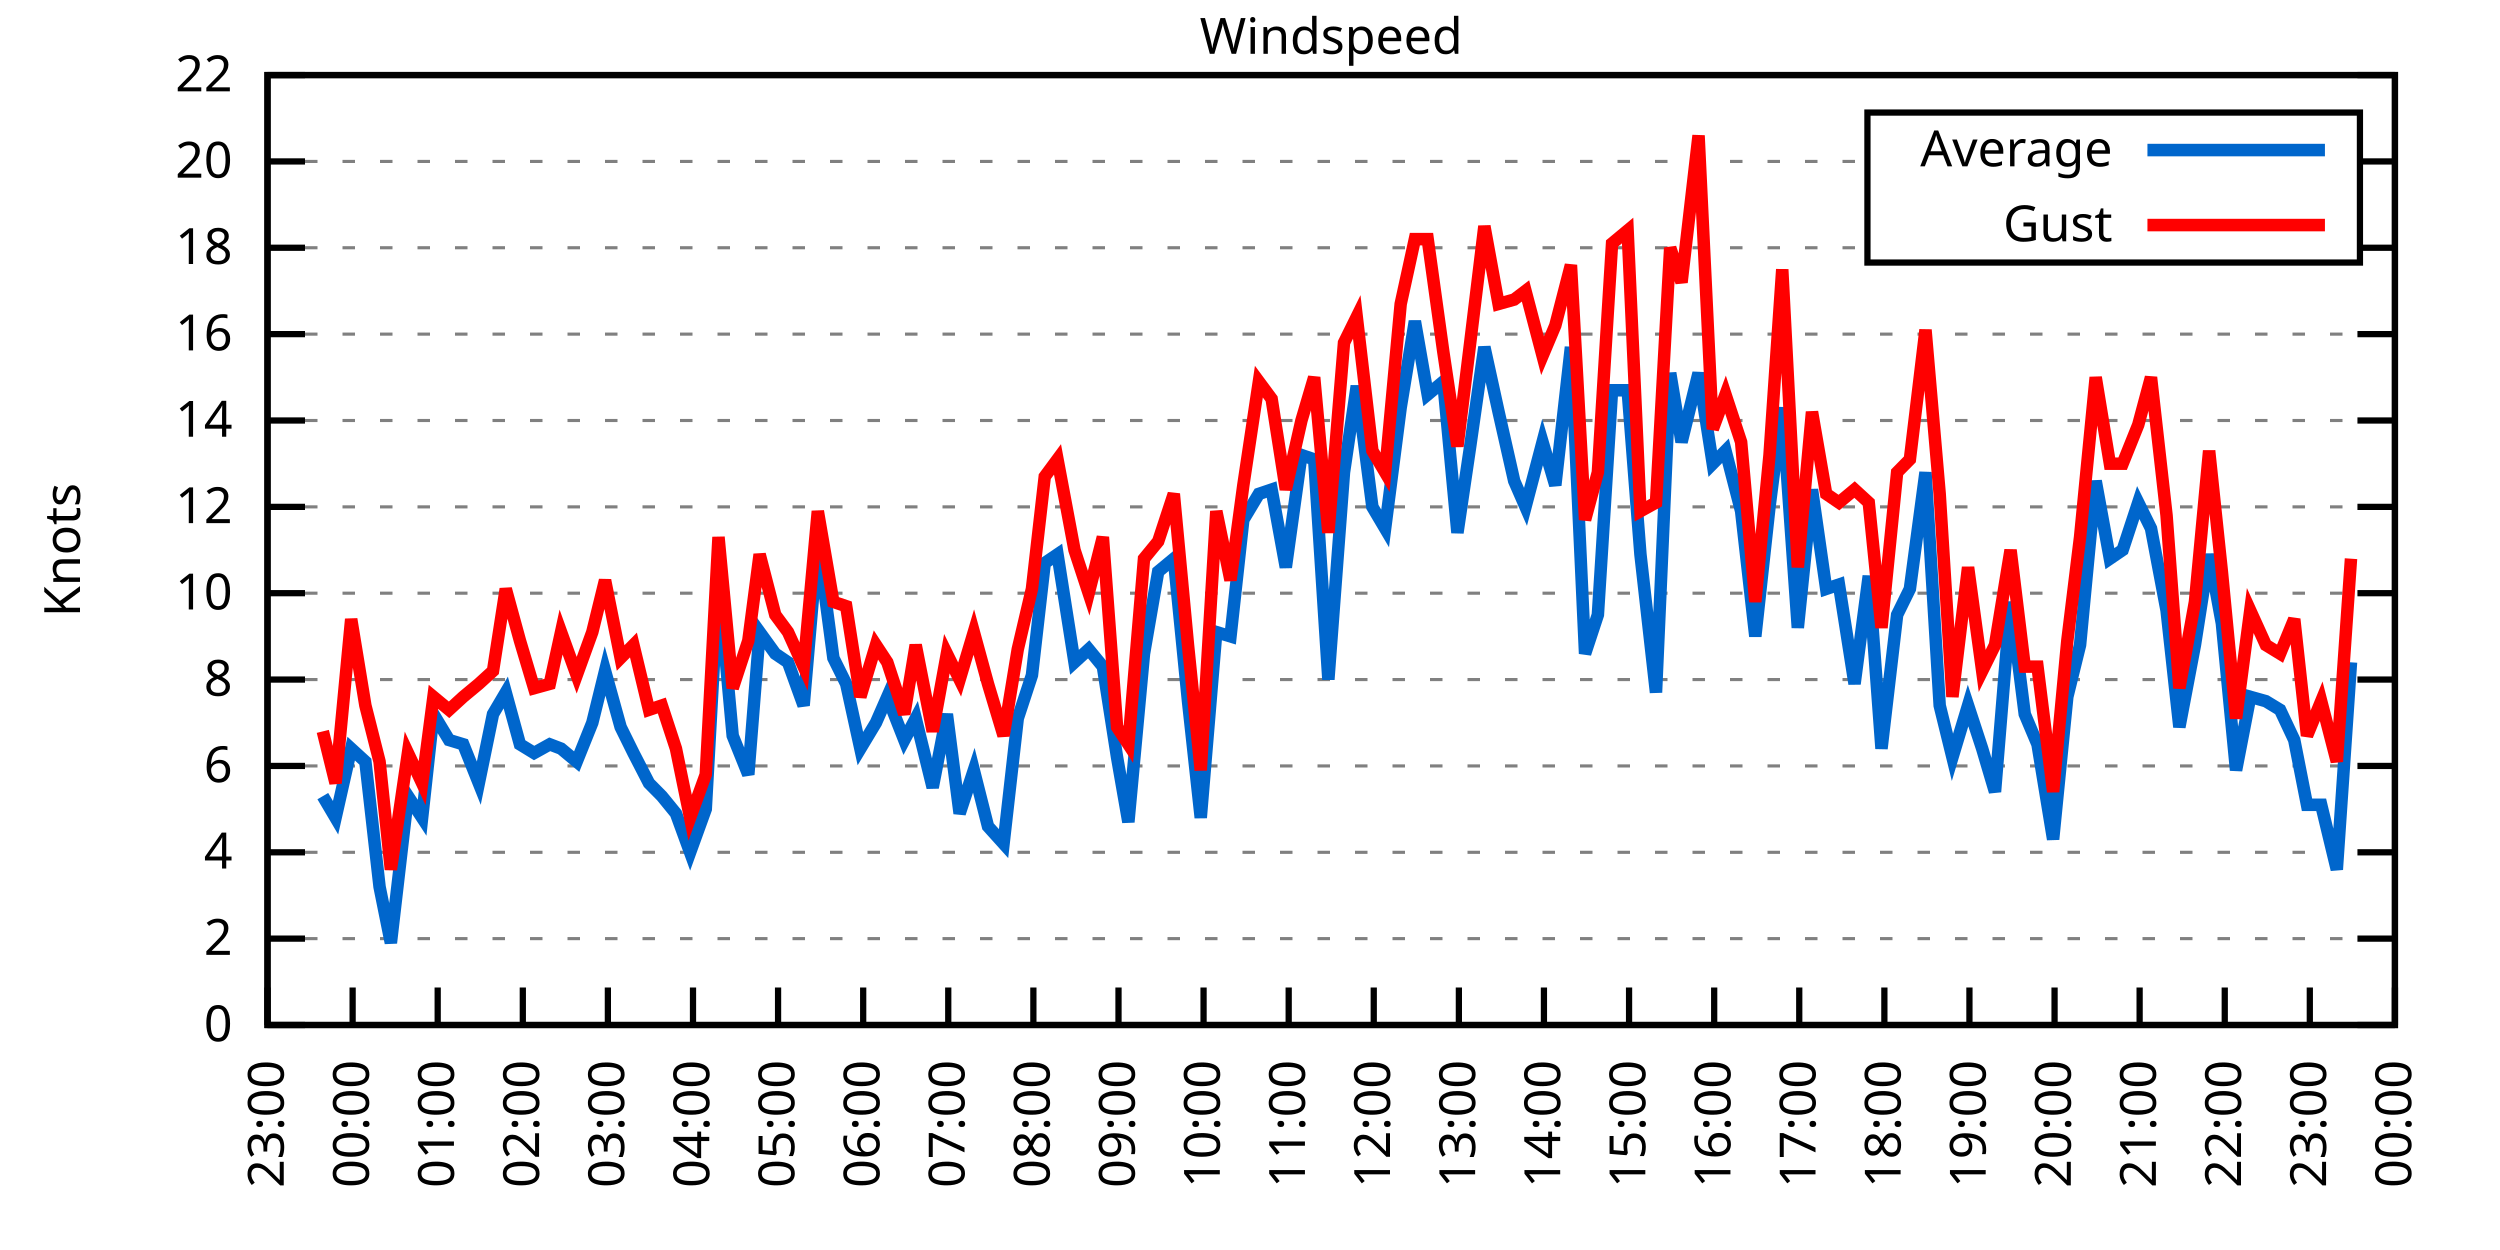
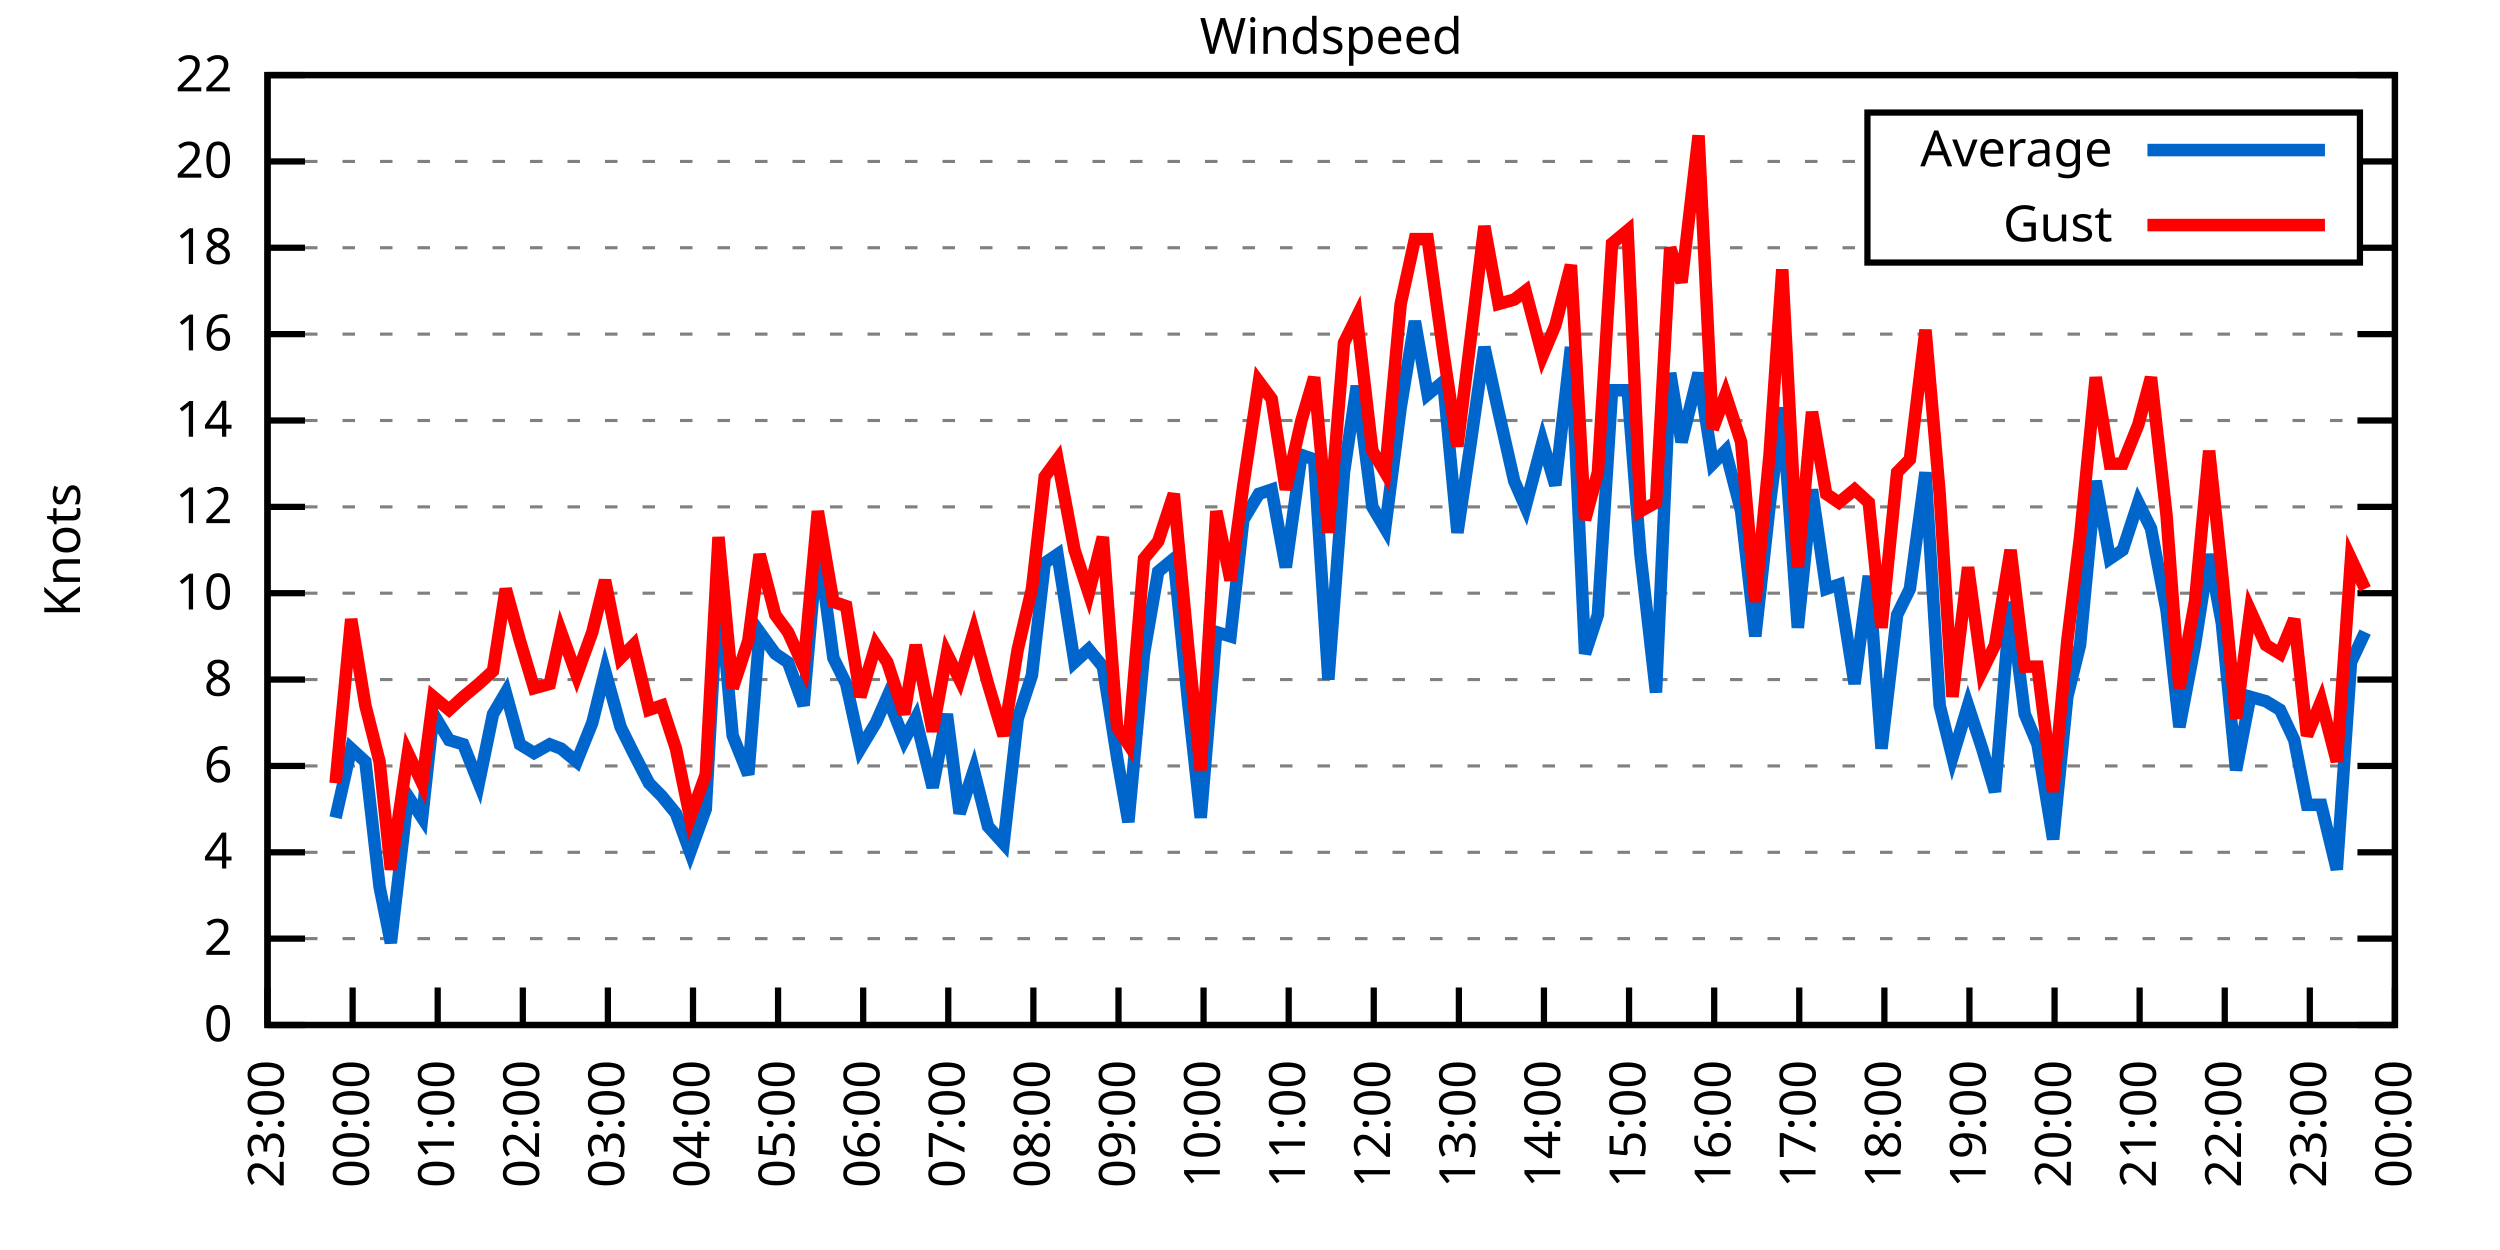
<svg xmlns="http://www.w3.org/2000/svg" xmlns:xlink="http://www.w3.org/1999/xlink" width="400" height="200" viewBox="0 0 400 200">
  <g id="gnuplot_canvas">
    <rect x="0" y="0" width="400" height="200" fill="none" />
    <defs>
      <circle id="gpDot" r="0.5" stroke-width="0.5" stroke="currentColor" />
      <path id="gpPt0" stroke-width="0.333" stroke="currentColor" d="M-1,0 h2 M0,-1 v2" />
      <path id="gpPt1" stroke-width="0.333" stroke="currentColor" d="M-1,-1 L1,1 M1,-1 L-1,1" />
      <path id="gpPt2" stroke-width="0.333" stroke="currentColor" d="M-1,0 L1,0 M0,-1 L0,1 M-1,-1 L1,1 M-1,1 L1,-1" />
      <rect id="gpPt3" stroke-width="0.333" stroke="currentColor" x="-1" y="-1" width="2" height="2" />
      <rect id="gpPt4" stroke-width="0.333" stroke="currentColor" fill="currentColor" x="-1" y="-1" width="2" height="2" />
      <circle id="gpPt5" stroke-width="0.333" stroke="currentColor" cx="0" cy="0" r="1" />
      <use xlink:href="#gpPt5" id="gpPt6" fill="currentColor" stroke="none" />
      <path id="gpPt7" stroke-width="0.333" stroke="currentColor" d="M0,-1.33 L-1.33,0.67 L1.33,0.67 z" />
      <use xlink:href="#gpPt7" id="gpPt8" fill="currentColor" stroke="none" />
      <use xlink:href="#gpPt7" id="gpPt9" stroke="currentColor" transform="rotate(180)" />
      <use xlink:href="#gpPt9" id="gpPt10" fill="currentColor" stroke="none" />
      <use xlink:href="#gpPt3" id="gpPt11" stroke="currentColor" transform="rotate(45)" />
      <use xlink:href="#gpPt11" id="gpPt12" fill="currentColor" stroke="none" />
      <path id="gpPt13" stroke-width="0.333" stroke="currentColor" d="M0,1.330 L1.265,0.411 L0.782,-1.067 L-0.782,-1.076 L-1.265,0.411 z" />
      <use xlink:href="#gpPt13" id="gpPt14" fill="currentColor" stroke="none" />
      <filter id="textbox" filterUnits="objectBoundingBox" x="0" y="0" height="1" width="1">
        <feFlood flood-color="white" flood-opacity="1" result="bgnd" />
        <feComposite in="SourceGraphic" in2="bgnd" operator="atop" />
      </filter>
      <filter id="greybox" filterUnits="objectBoundingBox" x="0" y="0" height="1" width="1">
        <feFlood flood-color="lightgrey" flood-opacity="1" result="grey" />
        <feComposite in="SourceGraphic" in2="grey" operator="atop" />
      </filter>
    </defs>
    <g fill="none" color="white" stroke="currentColor" stroke-width="1.00" stroke-linecap="butt" stroke-linejoin="miter">
</g>
    <g fill="none" color="black" stroke="currentColor" stroke-width="1.00" stroke-linecap="butt" stroke-linejoin="miter">
      <g stroke="none" shape-rendering="crispEdges">
        <polygon fill="rgb(255, 255, 255)" points="42.80,164.00 383.18,164.00 383.18,12.02 42.80,12.02 " />
      </g>
    </g>
    <g fill="none" color="black" stroke="currentColor" stroke-width="1.00" stroke-linecap="butt" stroke-linejoin="miter">
</g>
    <g fill="none" color="black" stroke="black" stroke-width="0.50" stroke-linecap="butt" stroke-linejoin="miter">
</g>
    <g fill="none" color="gray" stroke="currentColor" stroke-width="0.50" stroke-linecap="butt" stroke-linejoin="miter">
      <path stroke="gray" stroke-dasharray="2,4" class="gridline" d="M42.80,164.00 L383.19,164.00  " />
    </g>
    <g fill="none" color="gray" stroke="gray" stroke-width="1.00" stroke-linecap="butt" stroke-linejoin="miter">
</g>
    <g fill="none" color="black" stroke="currentColor" stroke-width="1.00" stroke-linecap="butt" stroke-linejoin="miter">
      <path stroke="black" d="M42.80,164.00 L48.80,164.00 M383.19,164.00 L377.19,164.00  " />
      <g transform="translate(37.20,166.60)" stroke="none" fill="black" font-family="Sans" font-size="8.00" text-anchor="end">
        <text>
          <tspan font-family="Sans"> 0</tspan>
        </text>
      </g>
    </g>
    <g fill="none" color="black" stroke="currentColor" stroke-width="1.00" stroke-linecap="butt" stroke-linejoin="miter">
</g>
    <g fill="none" color="black" stroke="black" stroke-width="0.50" stroke-linecap="butt" stroke-linejoin="miter">
</g>
    <g fill="none" color="gray" stroke="currentColor" stroke-width="0.50" stroke-linecap="butt" stroke-linejoin="miter">
      <path stroke="gray" stroke-dasharray="2,4" class="gridline" d="M42.80,150.18 L383.19,150.18  " />
    </g>
    <g fill="none" color="gray" stroke="gray" stroke-width="1.00" stroke-linecap="butt" stroke-linejoin="miter">
</g>
    <g fill="none" color="black" stroke="currentColor" stroke-width="1.00" stroke-linecap="butt" stroke-linejoin="miter">
      <path stroke="black" d="M42.80,150.18 L48.80,150.18 M383.19,150.18 L377.19,150.18  " />
      <g transform="translate(37.20,152.78)" stroke="none" fill="black" font-family="Sans" font-size="8.00" text-anchor="end">
        <text>
          <tspan font-family="Sans"> 2</tspan>
        </text>
      </g>
    </g>
    <g fill="none" color="black" stroke="currentColor" stroke-width="1.00" stroke-linecap="butt" stroke-linejoin="miter">
</g>
    <g fill="none" color="black" stroke="black" stroke-width="0.50" stroke-linecap="butt" stroke-linejoin="miter">
</g>
    <g fill="none" color="gray" stroke="currentColor" stroke-width="0.50" stroke-linecap="butt" stroke-linejoin="miter">
      <path stroke="gray" stroke-dasharray="2,4" class="gridline" d="M42.80,136.37 L383.19,136.37  " />
    </g>
    <g fill="none" color="gray" stroke="gray" stroke-width="1.00" stroke-linecap="butt" stroke-linejoin="miter">
</g>
    <g fill="none" color="black" stroke="currentColor" stroke-width="1.00" stroke-linecap="butt" stroke-linejoin="miter">
      <path stroke="black" d="M42.80,136.37 L48.80,136.37 M383.19,136.37 L377.19,136.37  " />
      <g transform="translate(37.20,138.97)" stroke="none" fill="black" font-family="Sans" font-size="8.00" text-anchor="end">
        <text>
          <tspan font-family="Sans"> 4</tspan>
        </text>
      </g>
    </g>
    <g fill="none" color="black" stroke="currentColor" stroke-width="1.00" stroke-linecap="butt" stroke-linejoin="miter">
</g>
    <g fill="none" color="black" stroke="black" stroke-width="0.50" stroke-linecap="butt" stroke-linejoin="miter">
</g>
    <g fill="none" color="gray" stroke="currentColor" stroke-width="0.50" stroke-linecap="butt" stroke-linejoin="miter">
      <path stroke="gray" stroke-dasharray="2,4" class="gridline" d="M42.80,122.55 L383.19,122.55  " />
    </g>
    <g fill="none" color="gray" stroke="gray" stroke-width="1.00" stroke-linecap="butt" stroke-linejoin="miter">
</g>
    <g fill="none" color="black" stroke="currentColor" stroke-width="1.00" stroke-linecap="butt" stroke-linejoin="miter">
      <path stroke="black" d="M42.80,122.55 L48.80,122.55 M383.19,122.55 L377.19,122.55  " />
      <g transform="translate(37.20,125.15)" stroke="none" fill="black" font-family="Sans" font-size="8.00" text-anchor="end">
        <text>
          <tspan font-family="Sans"> 6</tspan>
        </text>
      </g>
    </g>
    <g fill="none" color="black" stroke="currentColor" stroke-width="1.00" stroke-linecap="butt" stroke-linejoin="miter">
</g>
    <g fill="none" color="black" stroke="black" stroke-width="0.50" stroke-linecap="butt" stroke-linejoin="miter">
</g>
    <g fill="none" color="gray" stroke="currentColor" stroke-width="0.50" stroke-linecap="butt" stroke-linejoin="miter">
      <path stroke="gray" stroke-dasharray="2,4" class="gridline" d="M42.80,108.73 L383.19,108.73  " />
    </g>
    <g fill="none" color="gray" stroke="gray" stroke-width="1.00" stroke-linecap="butt" stroke-linejoin="miter">
</g>
    <g fill="none" color="black" stroke="currentColor" stroke-width="1.00" stroke-linecap="butt" stroke-linejoin="miter">
      <path stroke="black" d="M42.80,108.73 L48.80,108.73 M383.19,108.73 L377.19,108.73  " />
      <g transform="translate(37.20,111.33)" stroke="none" fill="black" font-family="Sans" font-size="8.00" text-anchor="end">
        <text>
          <tspan font-family="Sans"> 8</tspan>
        </text>
      </g>
    </g>
    <g fill="none" color="black" stroke="currentColor" stroke-width="1.00" stroke-linecap="butt" stroke-linejoin="miter">
</g>
    <g fill="none" color="black" stroke="black" stroke-width="0.50" stroke-linecap="butt" stroke-linejoin="miter">
</g>
    <g fill="none" color="gray" stroke="currentColor" stroke-width="0.50" stroke-linecap="butt" stroke-linejoin="miter">
      <path stroke="gray" stroke-dasharray="2,4" class="gridline" d="M42.80,94.91 L383.19,94.91  " />
    </g>
    <g fill="none" color="gray" stroke="gray" stroke-width="1.00" stroke-linecap="butt" stroke-linejoin="miter">
</g>
    <g fill="none" color="black" stroke="currentColor" stroke-width="1.00" stroke-linecap="butt" stroke-linejoin="miter">
      <path stroke="black" d="M42.80,94.91 L48.80,94.91 M383.19,94.91 L377.19,94.91  " />
      <g transform="translate(37.20,97.51)" stroke="none" fill="black" font-family="Sans" font-size="8.00" text-anchor="end">
        <text>
          <tspan font-family="Sans"> 10</tspan>
        </text>
      </g>
    </g>
    <g fill="none" color="black" stroke="currentColor" stroke-width="1.00" stroke-linecap="butt" stroke-linejoin="miter">
</g>
    <g fill="none" color="black" stroke="black" stroke-width="0.50" stroke-linecap="butt" stroke-linejoin="miter">
</g>
    <g fill="none" color="gray" stroke="currentColor" stroke-width="0.50" stroke-linecap="butt" stroke-linejoin="miter">
      <path stroke="gray" stroke-dasharray="2,4" class="gridline" d="M42.80,81.10 L383.19,81.10  " />
    </g>
    <g fill="none" color="gray" stroke="gray" stroke-width="1.00" stroke-linecap="butt" stroke-linejoin="miter">
</g>
    <g fill="none" color="black" stroke="currentColor" stroke-width="1.00" stroke-linecap="butt" stroke-linejoin="miter">
      <path stroke="black" d="M42.80,81.10 L48.80,81.10 M383.19,81.10 L377.19,81.10  " />
      <g transform="translate(37.20,83.70)" stroke="none" fill="black" font-family="Sans" font-size="8.00" text-anchor="end">
        <text>
          <tspan font-family="Sans"> 12</tspan>
        </text>
      </g>
    </g>
    <g fill="none" color="black" stroke="currentColor" stroke-width="1.00" stroke-linecap="butt" stroke-linejoin="miter">
</g>
    <g fill="none" color="black" stroke="black" stroke-width="0.50" stroke-linecap="butt" stroke-linejoin="miter">
</g>
    <g fill="none" color="gray" stroke="currentColor" stroke-width="0.50" stroke-linecap="butt" stroke-linejoin="miter">
      <path stroke="gray" stroke-dasharray="2,4" class="gridline" d="M42.80,67.28 L383.19,67.28  " />
    </g>
    <g fill="none" color="gray" stroke="gray" stroke-width="1.00" stroke-linecap="butt" stroke-linejoin="miter">
</g>
    <g fill="none" color="black" stroke="currentColor" stroke-width="1.00" stroke-linecap="butt" stroke-linejoin="miter">
      <path stroke="black" d="M42.80,67.28 L48.80,67.28 M383.19,67.28 L377.19,67.28  " />
      <g transform="translate(37.20,69.88)" stroke="none" fill="black" font-family="Sans" font-size="8.00" text-anchor="end">
        <text>
          <tspan font-family="Sans"> 14</tspan>
        </text>
      </g>
    </g>
    <g fill="none" color="black" stroke="currentColor" stroke-width="1.00" stroke-linecap="butt" stroke-linejoin="miter">
</g>
    <g fill="none" color="black" stroke="black" stroke-width="0.50" stroke-linecap="butt" stroke-linejoin="miter">
</g>
    <g fill="none" color="gray" stroke="currentColor" stroke-width="0.50" stroke-linecap="butt" stroke-linejoin="miter">
      <path stroke="gray" stroke-dasharray="2,4" class="gridline" d="M42.80,53.46 L383.19,53.46  " />
    </g>
    <g fill="none" color="gray" stroke="gray" stroke-width="1.00" stroke-linecap="butt" stroke-linejoin="miter">
</g>
    <g fill="none" color="black" stroke="currentColor" stroke-width="1.00" stroke-linecap="butt" stroke-linejoin="miter">
      <path stroke="black" d="M42.80,53.46 L48.80,53.46 M383.19,53.46 L377.19,53.46  " />
      <g transform="translate(37.20,56.06)" stroke="none" fill="black" font-family="Sans" font-size="8.00" text-anchor="end">
        <text>
          <tspan font-family="Sans"> 16</tspan>
        </text>
      </g>
    </g>
    <g fill="none" color="black" stroke="currentColor" stroke-width="1.00" stroke-linecap="butt" stroke-linejoin="miter">
</g>
    <g fill="none" color="black" stroke="black" stroke-width="0.50" stroke-linecap="butt" stroke-linejoin="miter">
</g>
    <g fill="none" color="gray" stroke="currentColor" stroke-width="0.50" stroke-linecap="butt" stroke-linejoin="miter">
      <path stroke="gray" stroke-dasharray="2,4" class="gridline" d="M42.80,39.64 L298.79,39.64 M377.59,39.64 L383.19,39.64  " />
    </g>
    <g fill="none" color="gray" stroke="gray" stroke-width="1.00" stroke-linecap="butt" stroke-linejoin="miter">
</g>
    <g fill="none" color="black" stroke="currentColor" stroke-width="1.00" stroke-linecap="butt" stroke-linejoin="miter">
      <path stroke="black" d="M42.80,39.64 L48.80,39.64 M383.19,39.64 L377.19,39.64  " />
      <g transform="translate(37.20,42.24)" stroke="none" fill="black" font-family="Sans" font-size="8.00" text-anchor="end">
        <text>
          <tspan font-family="Sans"> 18</tspan>
        </text>
      </g>
    </g>
    <g fill="none" color="black" stroke="currentColor" stroke-width="1.00" stroke-linecap="butt" stroke-linejoin="miter">
</g>
    <g fill="none" color="black" stroke="black" stroke-width="0.50" stroke-linecap="butt" stroke-linejoin="miter">
</g>
    <g fill="none" color="gray" stroke="currentColor" stroke-width="0.50" stroke-linecap="butt" stroke-linejoin="miter">
      <path stroke="gray" stroke-dasharray="2,4" class="gridline" d="M42.80,25.83 L298.79,25.83 M377.59,25.83 L383.19,25.83  " />
    </g>
    <g fill="none" color="gray" stroke="gray" stroke-width="1.00" stroke-linecap="butt" stroke-linejoin="miter">
</g>
    <g fill="none" color="black" stroke="currentColor" stroke-width="1.00" stroke-linecap="butt" stroke-linejoin="miter">
      <path stroke="black" d="M42.80,25.83 L48.80,25.83 M383.19,25.83 L377.19,25.83  " />
      <g transform="translate(37.20,28.43)" stroke="none" fill="black" font-family="Sans" font-size="8.00" text-anchor="end">
        <text>
          <tspan font-family="Sans"> 20</tspan>
        </text>
      </g>
    </g>
    <g fill="none" color="black" stroke="currentColor" stroke-width="1.00" stroke-linecap="butt" stroke-linejoin="miter">
</g>
    <g fill="none" color="black" stroke="black" stroke-width="0.50" stroke-linecap="butt" stroke-linejoin="miter">
</g>
    <g fill="none" color="gray" stroke="currentColor" stroke-width="0.50" stroke-linecap="butt" stroke-linejoin="miter">
      <path stroke="gray" stroke-dasharray="2,4" class="gridline" d="M42.80,12.01 L383.19,12.01  " />
    </g>
    <g fill="none" color="gray" stroke="gray" stroke-width="1.00" stroke-linecap="butt" stroke-linejoin="miter">
</g>
    <g fill="none" color="black" stroke="currentColor" stroke-width="1.00" stroke-linecap="butt" stroke-linejoin="miter">
      <path stroke="black" d="M42.80,12.01 L48.80,12.01 M383.19,12.01 L377.19,12.01  " />
      <g transform="translate(37.20,14.61)" stroke="none" fill="black" font-family="Sans" font-size="8.00" text-anchor="end">
        <text>
          <tspan font-family="Sans"> 22</tspan>
        </text>
      </g>
    </g>
    <g fill="none" color="black" stroke="currentColor" stroke-width="1.00" stroke-linecap="butt" stroke-linejoin="miter">
      <path stroke="black" d="M42.80,164.00 L42.80,158.00  " />
      <g transform="translate(45.40,169.60) rotate(270.00)" stroke="none" fill="black" font-family="Sans" font-size="8.00" text-anchor="end">
        <text>
          <tspan font-family="Sans">23:00</tspan>
        </text>
      </g>
    </g>
    <g fill="none" color="black" stroke="currentColor" stroke-width="1.00" stroke-linecap="butt" stroke-linejoin="miter">
      <path stroke="black" d="M56.42,164.00 L56.42,158.00  " />
      <g transform="translate(59.02,169.60) rotate(270.00)" stroke="none" fill="black" font-family="Sans" font-size="8.00" text-anchor="end">
        <text>
          <tspan font-family="Sans">00:00</tspan>
        </text>
      </g>
    </g>
    <g fill="none" color="black" stroke="currentColor" stroke-width="1.00" stroke-linecap="butt" stroke-linejoin="miter">
      <path stroke="black" d="M70.03,164.00 L70.03,158.00  " />
      <g transform="translate(72.63,169.60) rotate(270.00)" stroke="none" fill="black" font-family="Sans" font-size="8.00" text-anchor="end">
        <text>
          <tspan font-family="Sans">01:00</tspan>
        </text>
      </g>
    </g>
    <g fill="none" color="black" stroke="currentColor" stroke-width="1.00" stroke-linecap="butt" stroke-linejoin="miter">
      <path stroke="black" d="M83.65,164.00 L83.65,158.00  " />
      <g transform="translate(86.25,169.60) rotate(270.00)" stroke="none" fill="black" font-family="Sans" font-size="8.00" text-anchor="end">
        <text>
          <tspan font-family="Sans">02:00</tspan>
        </text>
      </g>
    </g>
    <g fill="none" color="black" stroke="currentColor" stroke-width="1.00" stroke-linecap="butt" stroke-linejoin="miter">
      <path stroke="black" d="M97.26,164.00 L97.26,158.00  " />
      <g transform="translate(99.86,169.60) rotate(270.00)" stroke="none" fill="black" font-family="Sans" font-size="8.00" text-anchor="end">
        <text>
          <tspan font-family="Sans">03:00</tspan>
        </text>
      </g>
    </g>
    <g fill="none" color="black" stroke="currentColor" stroke-width="1.00" stroke-linecap="butt" stroke-linejoin="miter">
      <path stroke="black" d="M110.88,164.00 L110.88,158.00  " />
      <g transform="translate(113.48,169.60) rotate(270.00)" stroke="none" fill="black" font-family="Sans" font-size="8.00" text-anchor="end">
        <text>
          <tspan font-family="Sans">04:00</tspan>
        </text>
      </g>
    </g>
    <g fill="none" color="black" stroke="currentColor" stroke-width="1.00" stroke-linecap="butt" stroke-linejoin="miter">
      <path stroke="black" d="M124.49,164.00 L124.49,158.00  " />
      <g transform="translate(127.09,169.60) rotate(270.00)" stroke="none" fill="black" font-family="Sans" font-size="8.00" text-anchor="end">
        <text>
          <tspan font-family="Sans">05:00</tspan>
        </text>
      </g>
    </g>
    <g fill="none" color="black" stroke="currentColor" stroke-width="1.00" stroke-linecap="butt" stroke-linejoin="miter">
      <path stroke="black" d="M138.11,164.00 L138.11,158.00  " />
      <g transform="translate(140.71,169.60) rotate(270.00)" stroke="none" fill="black" font-family="Sans" font-size="8.00" text-anchor="end">
        <text>
          <tspan font-family="Sans">06:00</tspan>
        </text>
      </g>
    </g>
    <g fill="none" color="black" stroke="currentColor" stroke-width="1.00" stroke-linecap="butt" stroke-linejoin="miter">
      <path stroke="black" d="M151.72,164.00 L151.72,158.00  " />
      <g transform="translate(154.32,169.60) rotate(270.00)" stroke="none" fill="black" font-family="Sans" font-size="8.00" text-anchor="end">
        <text>
          <tspan font-family="Sans">07:00</tspan>
        </text>
      </g>
    </g>
    <g fill="none" color="black" stroke="currentColor" stroke-width="1.00" stroke-linecap="butt" stroke-linejoin="miter">
      <path stroke="black" d="M165.34,164.00 L165.34,158.00  " />
      <g transform="translate(167.94,169.60) rotate(270.00)" stroke="none" fill="black" font-family="Sans" font-size="8.00" text-anchor="end">
        <text>
          <tspan font-family="Sans">08:00</tspan>
        </text>
      </g>
    </g>
    <g fill="none" color="black" stroke="currentColor" stroke-width="1.00" stroke-linecap="butt" stroke-linejoin="miter">
      <path stroke="black" d="M178.96,164.00 L178.96,158.00  " />
      <g transform="translate(181.56,169.60) rotate(270.00)" stroke="none" fill="black" font-family="Sans" font-size="8.00" text-anchor="end">
        <text>
          <tspan font-family="Sans">09:00</tspan>
        </text>
      </g>
    </g>
    <g fill="none" color="black" stroke="currentColor" stroke-width="1.00" stroke-linecap="butt" stroke-linejoin="miter">
      <path stroke="black" d="M192.57,164.00 L192.57,158.00  " />
      <g transform="translate(195.17,169.60) rotate(270.00)" stroke="none" fill="black" font-family="Sans" font-size="8.00" text-anchor="end">
        <text>
          <tspan font-family="Sans">10:00</tspan>
        </text>
      </g>
    </g>
    <g fill="none" color="black" stroke="currentColor" stroke-width="1.00" stroke-linecap="butt" stroke-linejoin="miter">
      <path stroke="black" d="M206.19,164.00 L206.19,158.00  " />
      <g transform="translate(208.79,169.60) rotate(270.00)" stroke="none" fill="black" font-family="Sans" font-size="8.00" text-anchor="end">
        <text>
          <tspan font-family="Sans">11:00</tspan>
        </text>
      </g>
    </g>
    <g fill="none" color="black" stroke="currentColor" stroke-width="1.00" stroke-linecap="butt" stroke-linejoin="miter">
      <path stroke="black" d="M219.80,164.00 L219.80,158.00  " />
      <g transform="translate(222.40,169.60) rotate(270.00)" stroke="none" fill="black" font-family="Sans" font-size="8.00" text-anchor="end">
        <text>
          <tspan font-family="Sans">12:00</tspan>
        </text>
      </g>
    </g>
    <g fill="none" color="black" stroke="currentColor" stroke-width="1.00" stroke-linecap="butt" stroke-linejoin="miter">
      <path stroke="black" d="M233.42,164.00 L233.42,158.00  " />
      <g transform="translate(236.02,169.60) rotate(270.00)" stroke="none" fill="black" font-family="Sans" font-size="8.00" text-anchor="end">
        <text>
          <tspan font-family="Sans">13:00</tspan>
        </text>
      </g>
    </g>
    <g fill="none" color="black" stroke="currentColor" stroke-width="1.00" stroke-linecap="butt" stroke-linejoin="miter">
      <path stroke="black" d="M247.03,164.00 L247.03,158.00  " />
      <g transform="translate(249.63,169.60) rotate(270.00)" stroke="none" fill="black" font-family="Sans" font-size="8.00" text-anchor="end">
        <text>
          <tspan font-family="Sans">14:00</tspan>
        </text>
      </g>
    </g>
    <g fill="none" color="black" stroke="currentColor" stroke-width="1.00" stroke-linecap="butt" stroke-linejoin="miter">
      <path stroke="black" d="M260.65,164.00 L260.65,158.00  " />
      <g transform="translate(263.25,169.60) rotate(270.00)" stroke="none" fill="black" font-family="Sans" font-size="8.00" text-anchor="end">
        <text>
          <tspan font-family="Sans">15:00</tspan>
        </text>
      </g>
    </g>
    <g fill="none" color="black" stroke="currentColor" stroke-width="1.00" stroke-linecap="butt" stroke-linejoin="miter">
      <path stroke="black" d="M274.27,164.00 L274.27,158.00  " />
      <g transform="translate(276.87,169.60) rotate(270.00)" stroke="none" fill="black" font-family="Sans" font-size="8.00" text-anchor="end">
        <text>
          <tspan font-family="Sans">16:00</tspan>
        </text>
      </g>
    </g>
    <g fill="none" color="black" stroke="currentColor" stroke-width="1.00" stroke-linecap="butt" stroke-linejoin="miter">
      <path stroke="black" d="M287.88,164.00 L287.88,158.00  " />
      <g transform="translate(290.48,169.60) rotate(270.00)" stroke="none" fill="black" font-family="Sans" font-size="8.00" text-anchor="end">
        <text>
          <tspan font-family="Sans">17:00</tspan>
        </text>
      </g>
    </g>
    <g fill="none" color="black" stroke="currentColor" stroke-width="1.00" stroke-linecap="butt" stroke-linejoin="miter">
      <path stroke="black" d="M301.50,164.00 L301.50,158.00  " />
      <g transform="translate(304.10,169.60) rotate(270.00)" stroke="none" fill="black" font-family="Sans" font-size="8.00" text-anchor="end">
        <text>
          <tspan font-family="Sans">18:00</tspan>
        </text>
      </g>
    </g>
    <g fill="none" color="black" stroke="currentColor" stroke-width="1.00" stroke-linecap="butt" stroke-linejoin="miter">
      <path stroke="black" d="M315.11,164.00 L315.11,158.00  " />
      <g transform="translate(317.71,169.60) rotate(270.00)" stroke="none" fill="black" font-family="Sans" font-size="8.00" text-anchor="end">
        <text>
          <tspan font-family="Sans">19:00</tspan>
        </text>
      </g>
    </g>
    <g fill="none" color="black" stroke="currentColor" stroke-width="1.00" stroke-linecap="butt" stroke-linejoin="miter">
      <path stroke="black" d="M328.73,164.00 L328.73,158.00  " />
      <g transform="translate(331.33,169.60) rotate(270.00)" stroke="none" fill="black" font-family="Sans" font-size="8.00" text-anchor="end">
        <text>
          <tspan font-family="Sans">20:00</tspan>
        </text>
      </g>
    </g>
    <g fill="none" color="black" stroke="currentColor" stroke-width="1.00" stroke-linecap="butt" stroke-linejoin="miter">
      <path stroke="black" d="M342.34,164.00 L342.34,158.00  " />
      <g transform="translate(344.94,169.60) rotate(270.00)" stroke="none" fill="black" font-family="Sans" font-size="8.00" text-anchor="end">
        <text>
          <tspan font-family="Sans">21:00</tspan>
        </text>
      </g>
    </g>
    <g fill="none" color="black" stroke="currentColor" stroke-width="1.00" stroke-linecap="butt" stroke-linejoin="miter">
      <path stroke="black" d="M355.96,164.00 L355.96,158.00  " />
      <g transform="translate(358.56,169.60) rotate(270.00)" stroke="none" fill="black" font-family="Sans" font-size="8.00" text-anchor="end">
        <text>
          <tspan font-family="Sans">22:00</tspan>
        </text>
      </g>
    </g>
    <g fill="none" color="black" stroke="currentColor" stroke-width="1.00" stroke-linecap="butt" stroke-linejoin="miter">
      <path stroke="black" d="M369.57,164.00 L369.57,158.00  " />
      <g transform="translate(372.17,169.60) rotate(270.00)" stroke="none" fill="black" font-family="Sans" font-size="8.00" text-anchor="end">
        <text>
          <tspan font-family="Sans">23:00</tspan>
        </text>
      </g>
    </g>
    <g fill="none" color="black" stroke="currentColor" stroke-width="1.00" stroke-linecap="butt" stroke-linejoin="miter">
      <path stroke="black" d="M383.19,164.00 L383.19,158.00  " />
      <g transform="translate(385.79,169.60) rotate(270.00)" stroke="none" fill="black" font-family="Sans" font-size="8.00" text-anchor="end">
        <text>
          <tspan font-family="Sans">00:00</tspan>
        </text>
      </g>
    </g>
    <g fill="none" color="black" stroke="currentColor" stroke-width="1.00" stroke-linecap="butt" stroke-linejoin="miter">
</g>
    <g fill="none" color="black" stroke="currentColor" stroke-width="1.00" stroke-linecap="butt" stroke-linejoin="miter">
      <path stroke="black" d="M42.80,12.01 L42.80,164.00 L383.19,164.00 L383.19,12.01 L42.80,12.01 Z  " />
    </g>
    <g fill="none" color="black" stroke="currentColor" stroke-width="1.00" stroke-linecap="butt" stroke-linejoin="miter">
</g>
    <g fill="none" color="black" stroke="currentColor" stroke-width="1.00" stroke-linecap="butt" stroke-linejoin="miter">
      <path stroke="black" d="M298.79,42.01 L298.79,18.01 L377.59,18.01 L377.59,42.01 L298.79,42.01 Z  " />
    </g>
    <g id="Windspeed_plot_1">
      <g fill="none" color="white" stroke="black" stroke-width="2.00" stroke-linecap="butt" stroke-linejoin="miter">
</g>
      <g fill="none" color="black" stroke="currentColor" stroke-width="2.00" stroke-linecap="butt" stroke-linejoin="miter">
        <g transform="translate(337.99,26.61)" stroke="none" fill="black" font-family="Sans" font-size="8.00" text-anchor="end">
          <text>
            <tspan font-family="Sans">Average</tspan>
          </text>
        </g>
      </g>
      <g fill="none" color="black" stroke="currentColor" stroke-width="2.00" stroke-linecap="butt" stroke-linejoin="miter">
-         <path stroke="rgb(  0, 102, 204)" d="M343.59,24.01 L371.99,24.01 M51.65,127.38 L53.69,130.84 L56.19,119.78 L58.46,121.86 L60.73,141.89 L62.54,150.87   L65.27,127.38 L67.54,130.84 L69.35,114.26 L71.85,118.40 L74.12,119.09 L76.61,125.31 L78.88,114.26 L80.92,110.80   L83.19,119.09 L85.46,120.48 L87.96,119.09 L89.77,119.78 L92.27,121.86 L94.77,115.64 L96.81,107.35 L99.30,116.33   L101.35,120.48 L103.84,125.31 L105.89,127.38 L108.15,130.15 L110.42,136.37 L112.92,129.46 L114.96,92.84 L117.23,117.71   L119.73,123.93 L121.54,101.13 L124.04,104.59 L126.08,105.97 L128.58,112.88 L130.85,86.62 L133.34,105.28 L135.39,109.42   L137.66,119.78 L140.15,115.64 L141.97,111.49 L144.69,118.40 L146.51,114.95 L149.23,126.00 L151.50,114.26 L153.54,130.15   L155.81,123.24 L158.08,132.22 L160.57,134.98 L162.84,114.95 L165.11,108.04 L167.16,90.08 L169.20,88.70 L171.92,105.97   L174.19,103.89 L176.46,106.66 L178.73,121.17 L180.54,131.53 L183.04,104.59 L185.31,91.46 L187.81,89.39 L190.08,112.19   L192.12,130.84 L194.61,101.13 L196.88,101.82 L198.93,83.17 L201.42,79.02 L203.46,78.33 L205.73,90.77 L208.23,72.81   L210.27,73.50 L212.54,108.73 L215.04,75.57 L217.08,61.75 L219.58,81.10 L221.62,84.55 L224.11,65.21 L226.38,51.39   L228.43,63.13 L230.92,61.06 L233.19,85.24 L235.23,71.42 L237.50,55.53 L239.77,65.90 L242.27,76.95 L244.08,81.10   L246.81,70.73 L248.85,77.64 L251.35,55.53 L253.61,104.59 L255.66,98.37 L257.93,62.44 L260.42,62.44 L262.47,88.70   L264.96,110.80 L267.23,59.68 L269.05,70.73 L271.77,59.68 L274.04,74.19 L276.08,72.12 L278.58,81.79 L280.85,101.82   L283.12,81.10 L285.16,65.21 L287.65,100.44 L289.92,78.33 L292.19,94.22 L294.23,93.53 L296.73,109.42 L299.00,92.15   L301.04,119.78 L303.54,98.37 L305.58,94.22 L308.08,75.57 L310.35,112.88 L312.39,121.17 L314.89,112.88 L317.15,119.78   L319.20,126.69 L321.69,96.30 L323.96,114.26 L326.00,119.09 L328.50,134.29 L330.77,111.49 L332.81,103.20 L335.31,76.95   L337.58,89.39 L339.62,88.00 L342.12,80.41 L344.16,84.55 L346.65,97.68 L348.70,116.33 L351.19,103.20 L353.46,88.70   L355.50,99.75 L357.77,123.24 L360.04,111.49 L362.54,112.19 L364.81,113.57 L367.08,118.40 L369.12,128.77 L371.39,128.77   L373.89,139.13 L376.16,105.97  " />
+         <path stroke="rgb(  0, 102, 204)" d="M343.59,24.01 L371.99,24.01 M53.69,130.84 L56.19,119.78 L58.46,121.86 L60.73,141.89 L62.54,150.87 L65.27,127.38   L67.54,130.84 L69.35,114.26 L71.85,118.40 L74.12,119.09 L76.61,125.31 L78.88,114.26 L80.92,110.80 L83.19,119.09   L85.46,120.48 L87.96,119.09 L89.77,119.78 L92.27,121.86 L94.77,115.64 L96.81,107.35 L99.30,116.33 L101.35,120.48   L103.84,125.31 L105.89,127.38 L108.15,130.15 L110.42,136.37 L112.92,129.46 L114.96,92.84 L117.23,117.71 L119.73,123.93   L121.54,101.13 L124.04,104.59 L126.08,105.97 L128.58,112.88 L130.85,86.62 L133.34,105.28 L135.39,109.42 L137.66,119.78   L140.15,115.64 L141.97,111.49 L144.69,118.40 L146.51,114.95 L149.23,126.00 L151.50,114.26 L153.54,130.15 L155.81,123.24   L158.08,132.22 L160.57,134.98 L162.84,114.95 L165.11,108.04 L167.16,90.08 L169.20,88.70 L171.92,105.97 L174.19,103.89   L176.46,106.66 L178.73,121.17 L180.54,131.53 L183.04,104.59 L185.31,91.46 L187.81,89.39 L190.08,112.19 L192.12,130.84   L194.61,101.13 L196.88,101.82 L198.93,83.17 L201.42,79.02 L203.46,78.33 L205.73,90.77 L208.23,72.81 L210.27,73.50   L212.54,108.73 L215.04,75.57 L217.08,61.75 L219.58,81.10 L221.62,84.55 L224.11,65.21 L226.38,51.39 L228.43,63.13   L230.92,61.06 L233.19,85.24 L235.23,71.42 L237.50,55.53 L239.77,65.90 L242.27,76.95 L244.08,81.10 L246.81,70.73   L248.85,77.64 L251.35,55.53 L253.61,104.59 L255.66,98.37 L257.93,62.44 L260.42,62.44 L262.47,88.70 L264.96,110.80   L267.23,59.68 L269.05,70.73 L271.77,59.68 L274.04,74.19 L276.08,72.12 L278.58,81.79 L280.85,101.82 L283.12,81.10   L285.16,65.21 L287.65,100.44 L289.92,78.33 L292.19,94.22 L294.23,93.53 L296.73,109.42 L299.00,92.15 L301.04,119.78   L303.54,98.37 L305.58,94.22 L308.08,75.57 L310.35,112.88 L312.39,121.17 L314.89,112.88 L317.15,119.78 L319.20,126.69   L321.69,96.30 L323.96,114.26 L326.00,119.09 L328.50,134.29 L330.77,111.49 L332.81,103.20 L335.31,76.95 L337.58,89.39   L339.62,88.00 L342.12,80.41 L344.16,84.55 L346.65,97.68 L348.70,116.33 L351.19,103.20 L353.46,88.70 L355.50,99.75   L357.77,123.24 L360.04,111.49 L362.54,112.19 L364.81,113.57 L367.08,118.40 L369.12,128.77 L371.39,128.77 L373.89,139.13   L376.16,105.97 L378.42,101.13  " />
      </g>
    </g>
    <g id="Windspeed_plot_2">
      <g fill="none" color="black" stroke="currentColor" stroke-width="2.00" stroke-linecap="butt" stroke-linejoin="miter">
        <g transform="translate(337.99,38.61)" stroke="none" fill="black" font-family="Sans" font-size="8.00" text-anchor="end">
          <text>
            <tspan font-family="Sans">Gust</tspan>
          </text>
        </g>
      </g>
      <g fill="none" color="black" stroke="currentColor" stroke-width="2.00" stroke-linecap="butt" stroke-linejoin="miter">
-         <path stroke="rgb(255,   0,   0)" d="M343.59,36.01 L371.99,36.01 M51.65,117.02 L53.69,125.31 L56.19,99.06 L58.46,112.88 L60.73,121.86 L62.54,139.13   L65.27,120.48 L67.54,125.31 L69.35,111.49 L71.85,113.57 L74.12,111.49 L76.61,109.42 L78.88,107.35 L80.92,94.22   L83.19,102.51 L85.46,110.11 L87.96,109.42 L89.77,101.13 L92.27,108.04 L94.77,101.13 L96.81,92.84 L99.30,105.28   L101.35,103.20 L103.84,113.57 L105.89,112.88 L108.15,119.78 L110.42,130.84 L112.92,123.93 L114.96,85.93 L117.23,110.11   L119.73,102.51 L121.54,88.70 L124.04,98.37 L126.08,101.13 L128.58,106.66 L130.85,81.79 L133.34,96.30 L135.39,96.99   L137.66,111.49 L140.15,103.20 L141.97,105.97 L144.69,114.26 L146.51,103.20 L149.23,117.02 L151.50,104.59 L153.54,108.73   L155.81,101.13 L158.08,109.42 L160.57,117.71 L162.84,103.89 L165.11,94.22 L167.16,76.26 L169.20,73.50 L171.92,88.00   L174.19,94.91 L176.46,85.93 L178.73,116.33 L180.54,119.09 L183.04,89.39 L185.31,86.62 L187.81,79.02 L190.08,103.20   L192.12,123.24 L194.61,81.79 L196.88,92.84 L198.93,77.64 L201.42,61.06 L203.46,63.82 L205.73,78.33 L208.23,67.28   L210.27,60.37 L212.54,85.24 L215.04,54.84 L217.08,50.70 L219.58,72.12 L221.62,75.57 L224.11,48.63 L226.38,38.26   L228.43,38.26 L230.92,56.23 L233.19,71.42 L235.23,54.84 L237.50,36.19 L239.77,48.63 L242.27,47.93 L244.08,46.55   L246.81,56.92 L248.85,52.08 L251.35,42.41 L253.61,83.17 L255.66,75.57 L257.93,38.95 L260.42,36.88 L262.47,81.79   L264.96,80.41 L267.23,39.64 L269.05,45.17 L271.77,21.68 L274.04,68.66 L276.08,63.13 L278.58,70.73 L280.85,96.30   L283.12,72.81 L285.16,43.10 L287.65,90.77 L289.92,65.90 L292.19,79.02 L294.23,80.41 L296.73,78.33 L299.00,80.41   L301.04,100.44 L303.54,75.57 L305.58,73.50 L308.08,52.77 L310.35,79.02 L312.39,111.49 L314.89,90.77 L317.15,107.35   L319.20,103.20 L321.69,88.00 L323.96,106.66 L326.00,106.66 L328.50,126.69 L330.77,102.51 L332.81,85.93 L335.31,60.37   L337.58,74.19 L339.62,74.19 L342.12,67.97 L344.16,60.37 L346.65,82.48 L348.70,110.11 L351.19,96.30 L353.46,72.12   L355.50,91.46 L357.77,114.95 L360.04,97.68 L362.54,103.20 L364.81,104.59 L367.08,99.06 L369.12,117.71 L371.39,112.19   L373.89,121.86 L376.16,89.39  " />
+         <path stroke="rgb(255,   0,   0)" d="M343.59,36.01 L371.99,36.01 M53.69,125.31 L56.19,99.06 L58.46,112.88 L60.73,121.86 L62.54,139.13 L65.27,120.48   L67.54,125.31 L69.35,111.49 L71.85,113.57 L74.12,111.49 L76.61,109.42 L78.88,107.35 L80.92,94.22 L83.19,102.51   L85.46,110.11 L87.96,109.42 L89.77,101.13 L92.27,108.04 L94.77,101.13 L96.81,92.84 L99.30,105.28 L101.35,103.20   L103.84,113.57 L105.89,112.88 L108.15,119.78 L110.42,130.84 L112.92,123.93 L114.96,85.93 L117.23,110.11 L119.73,102.51   L121.54,88.70 L124.04,98.37 L126.08,101.13 L128.58,106.66 L130.85,81.79 L133.34,96.30 L135.39,96.99 L137.66,111.49   L140.15,103.20 L141.97,105.97 L144.69,114.26 L146.51,103.20 L149.23,117.02 L151.50,104.59 L153.54,108.73 L155.81,101.13   L158.08,109.42 L160.57,117.71 L162.84,103.89 L165.11,94.22 L167.16,76.26 L169.20,73.50 L171.92,88.00 L174.19,94.91   L176.46,85.93 L178.73,116.33 L180.54,119.09 L183.04,89.39 L185.31,86.62 L187.81,79.02 L190.08,103.20 L192.12,123.24   L194.61,81.79 L196.88,92.84 L198.93,77.64 L201.42,61.06 L203.46,63.82 L205.73,78.33 L208.23,67.28 L210.27,60.37   L212.54,85.24 L215.04,54.84 L217.08,50.70 L219.58,72.12 L221.62,75.57 L224.11,48.63 L226.38,38.26 L228.43,38.26   L230.92,56.23 L233.19,71.42 L235.23,54.84 L237.50,36.19 L239.77,48.63 L242.27,47.93 L244.08,46.55 L246.81,56.92   L248.85,52.08 L251.35,42.41 L253.61,83.17 L255.66,75.57 L257.93,38.95 L260.42,36.88 L262.47,81.79 L264.96,80.41   L267.23,39.64 L269.05,45.17 L271.77,21.68 L274.04,68.66 L276.08,63.13 L278.58,70.73 L280.85,96.30 L283.12,72.81   L285.16,43.10 L287.65,90.77 L289.92,65.90 L292.19,79.02 L294.23,80.41 L296.73,78.33 L299.00,80.41 L301.04,100.44   L303.54,75.57 L305.58,73.50 L308.08,52.77 L310.35,79.02 L312.39,111.49 L314.89,90.77 L317.15,107.35 L319.20,103.20   L321.69,88.00 L323.96,106.66 L326.00,106.66 L328.50,126.69 L330.77,102.51 L332.81,85.93 L335.31,60.37 L337.58,74.19   L339.62,74.19 L342.12,67.97 L344.16,60.37 L346.65,82.48 L348.70,110.11 L351.19,96.30 L353.46,72.12 L355.50,91.46   L357.77,114.95 L360.04,97.68 L362.54,103.20 L364.81,104.59 L367.08,99.06 L369.12,117.71 L371.39,112.19 L373.89,121.86   L376.16,89.39 L378.42,94.22  " />
      </g>
    </g>
    <g fill="none" color="black" stroke="currentColor" stroke-width="2.00" stroke-linecap="butt" stroke-linejoin="miter">
</g>
    <g fill="none" color="black" stroke="black" stroke-width="1.00" stroke-linecap="butt" stroke-linejoin="miter">
</g>
    <g fill="none" color="black" stroke="currentColor" stroke-width="1.00" stroke-linecap="butt" stroke-linejoin="miter">
      <path stroke="black" d="M42.80,12.01 L42.80,164.00 L383.19,164.00 L383.19,12.01 L42.80,12.01 Z  " />
      <g transform="translate(12.80,88.01) rotate(270.00)" stroke="none" fill="black" font-family="Sans" font-size="8.00" text-anchor="middle">
        <text>
          <tspan font-family="Sans">Knots</tspan>
        </text>
      </g>
    </g>
    <g fill="none" color="black" stroke="currentColor" stroke-width="1.00" stroke-linecap="butt" stroke-linejoin="miter">
</g>
    <g fill="none" color="black" stroke="currentColor" stroke-width="1.00" stroke-linecap="butt" stroke-linejoin="miter">
      <g transform="translate(212.99,8.61)" stroke="none" fill="black" font-family="Sans" font-size="8.00" text-anchor="middle">
        <text>
          <tspan font-family="Sans">Windspeed</tspan>
        </text>
      </g>
    </g>
    <g fill="none" color="black" stroke="currentColor" stroke-width="1.00" stroke-linecap="butt" stroke-linejoin="miter">
</g>
  </g>
</svg>
